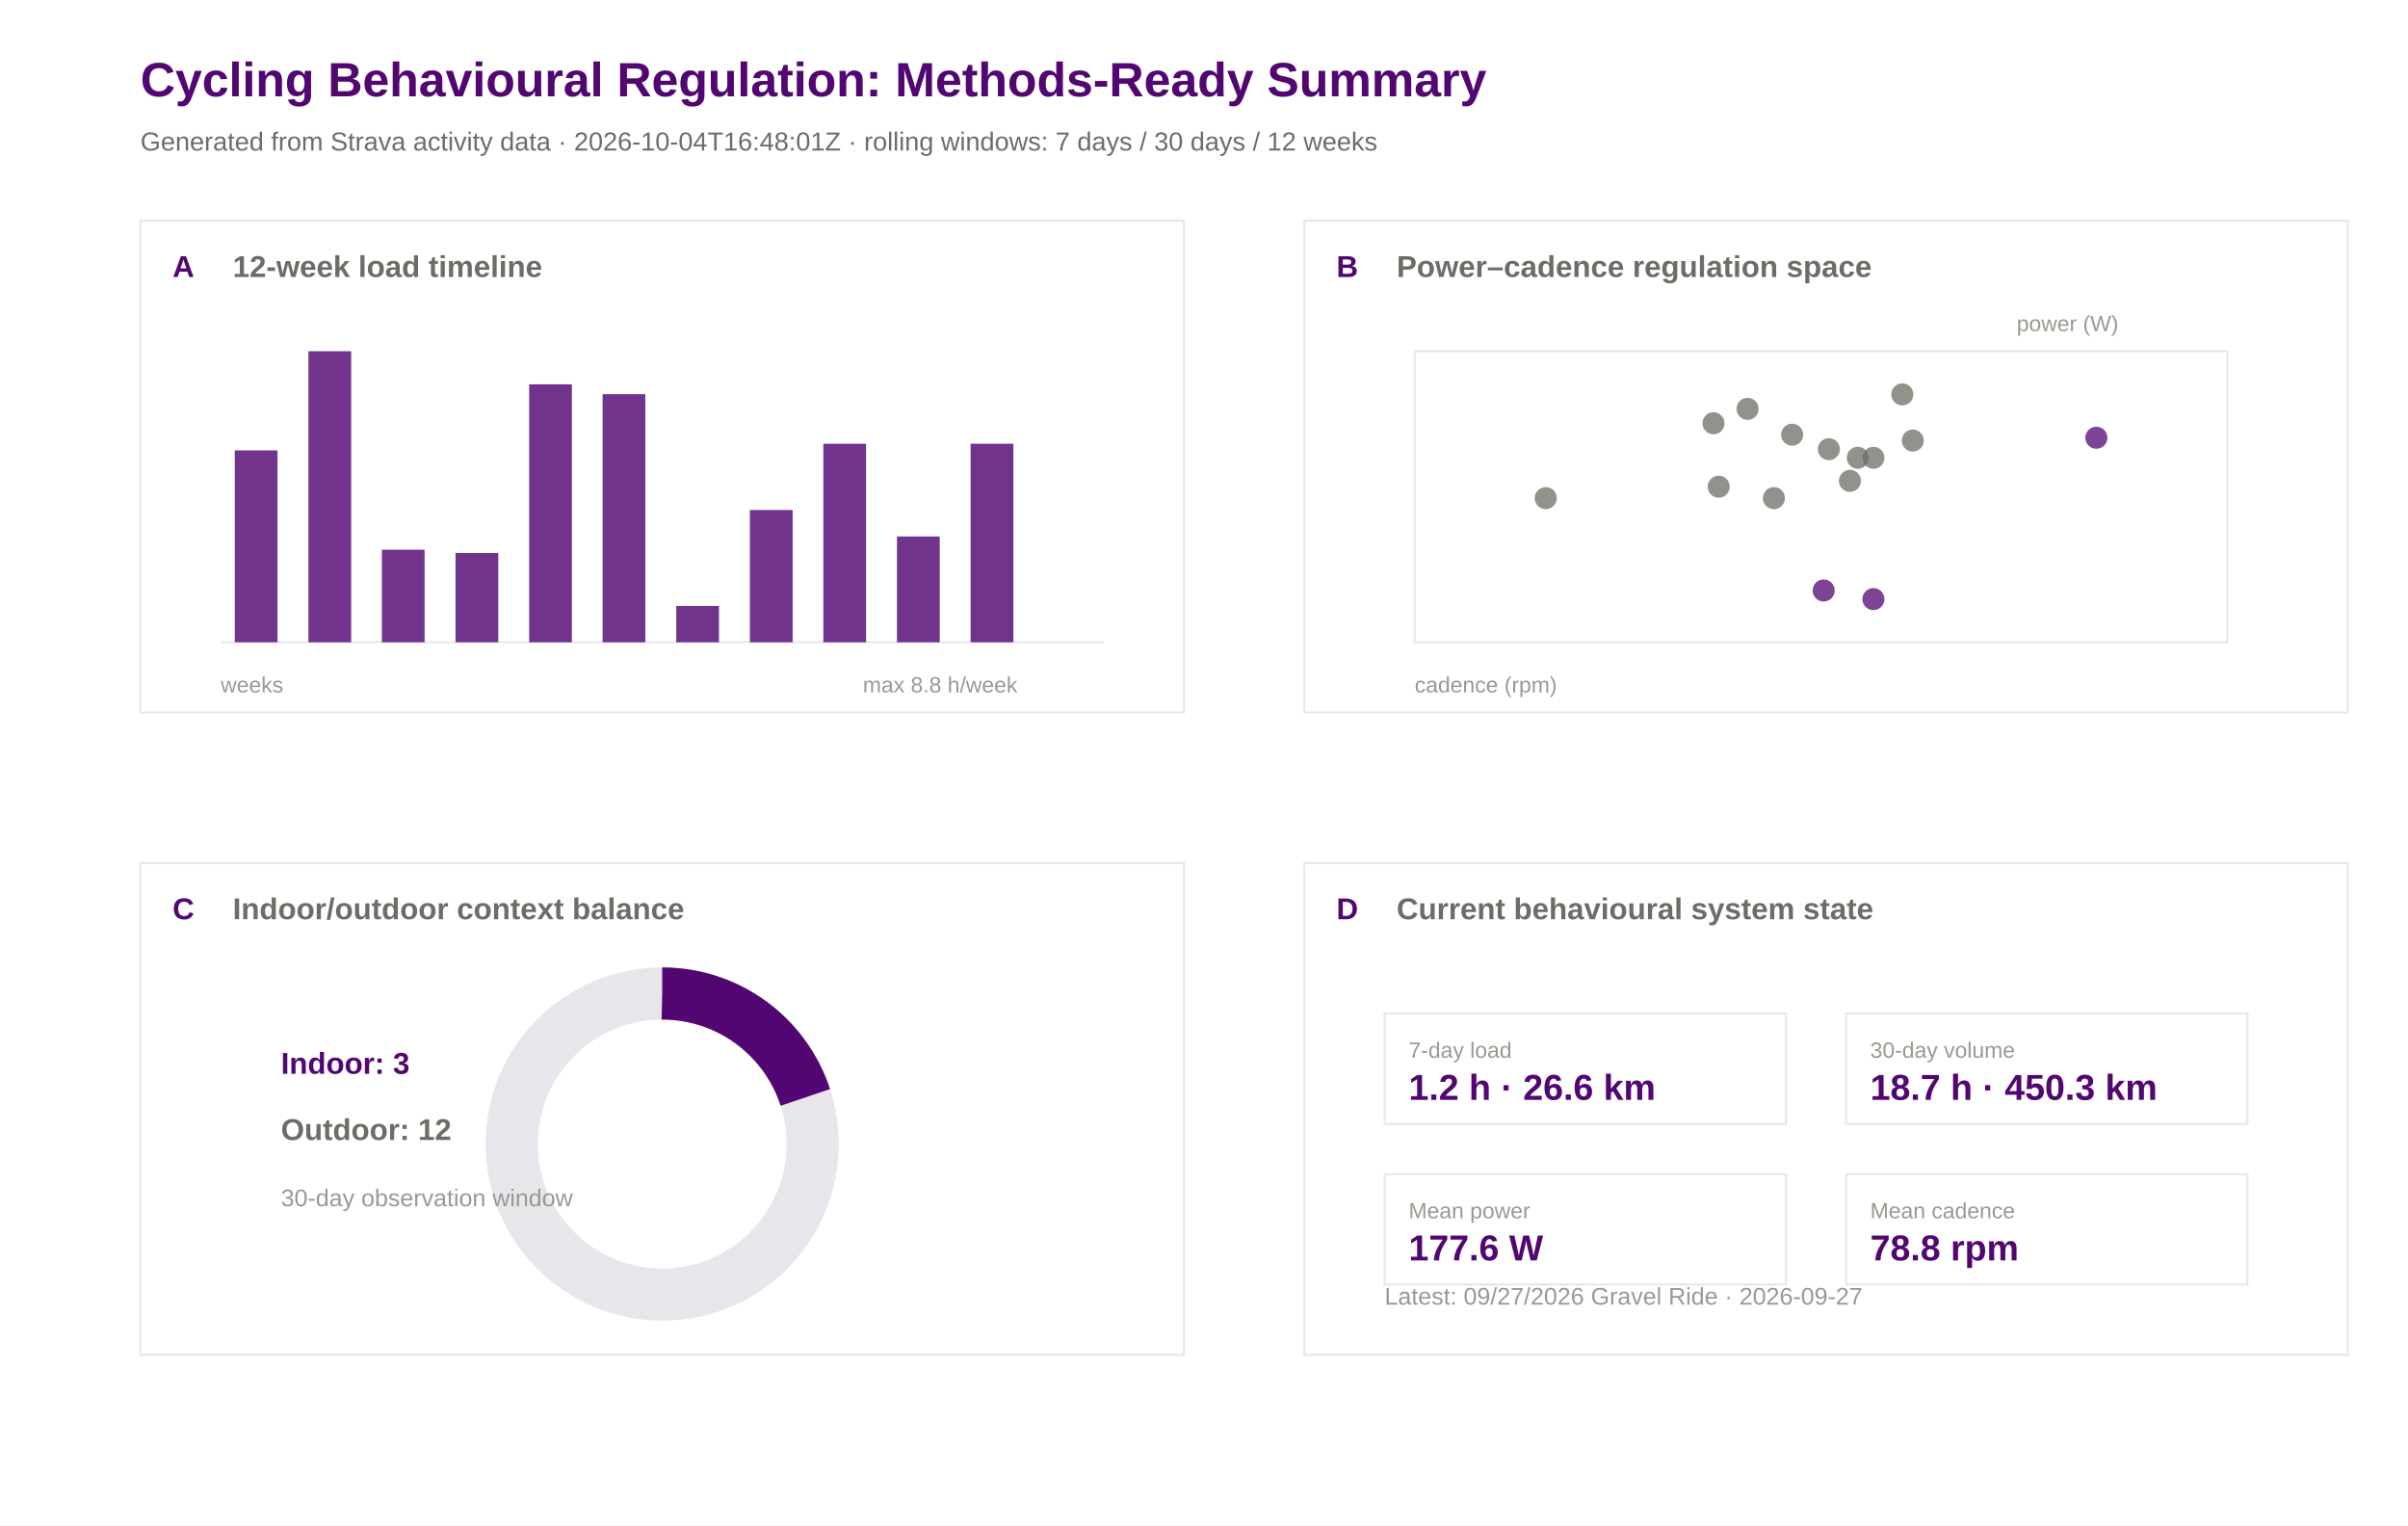
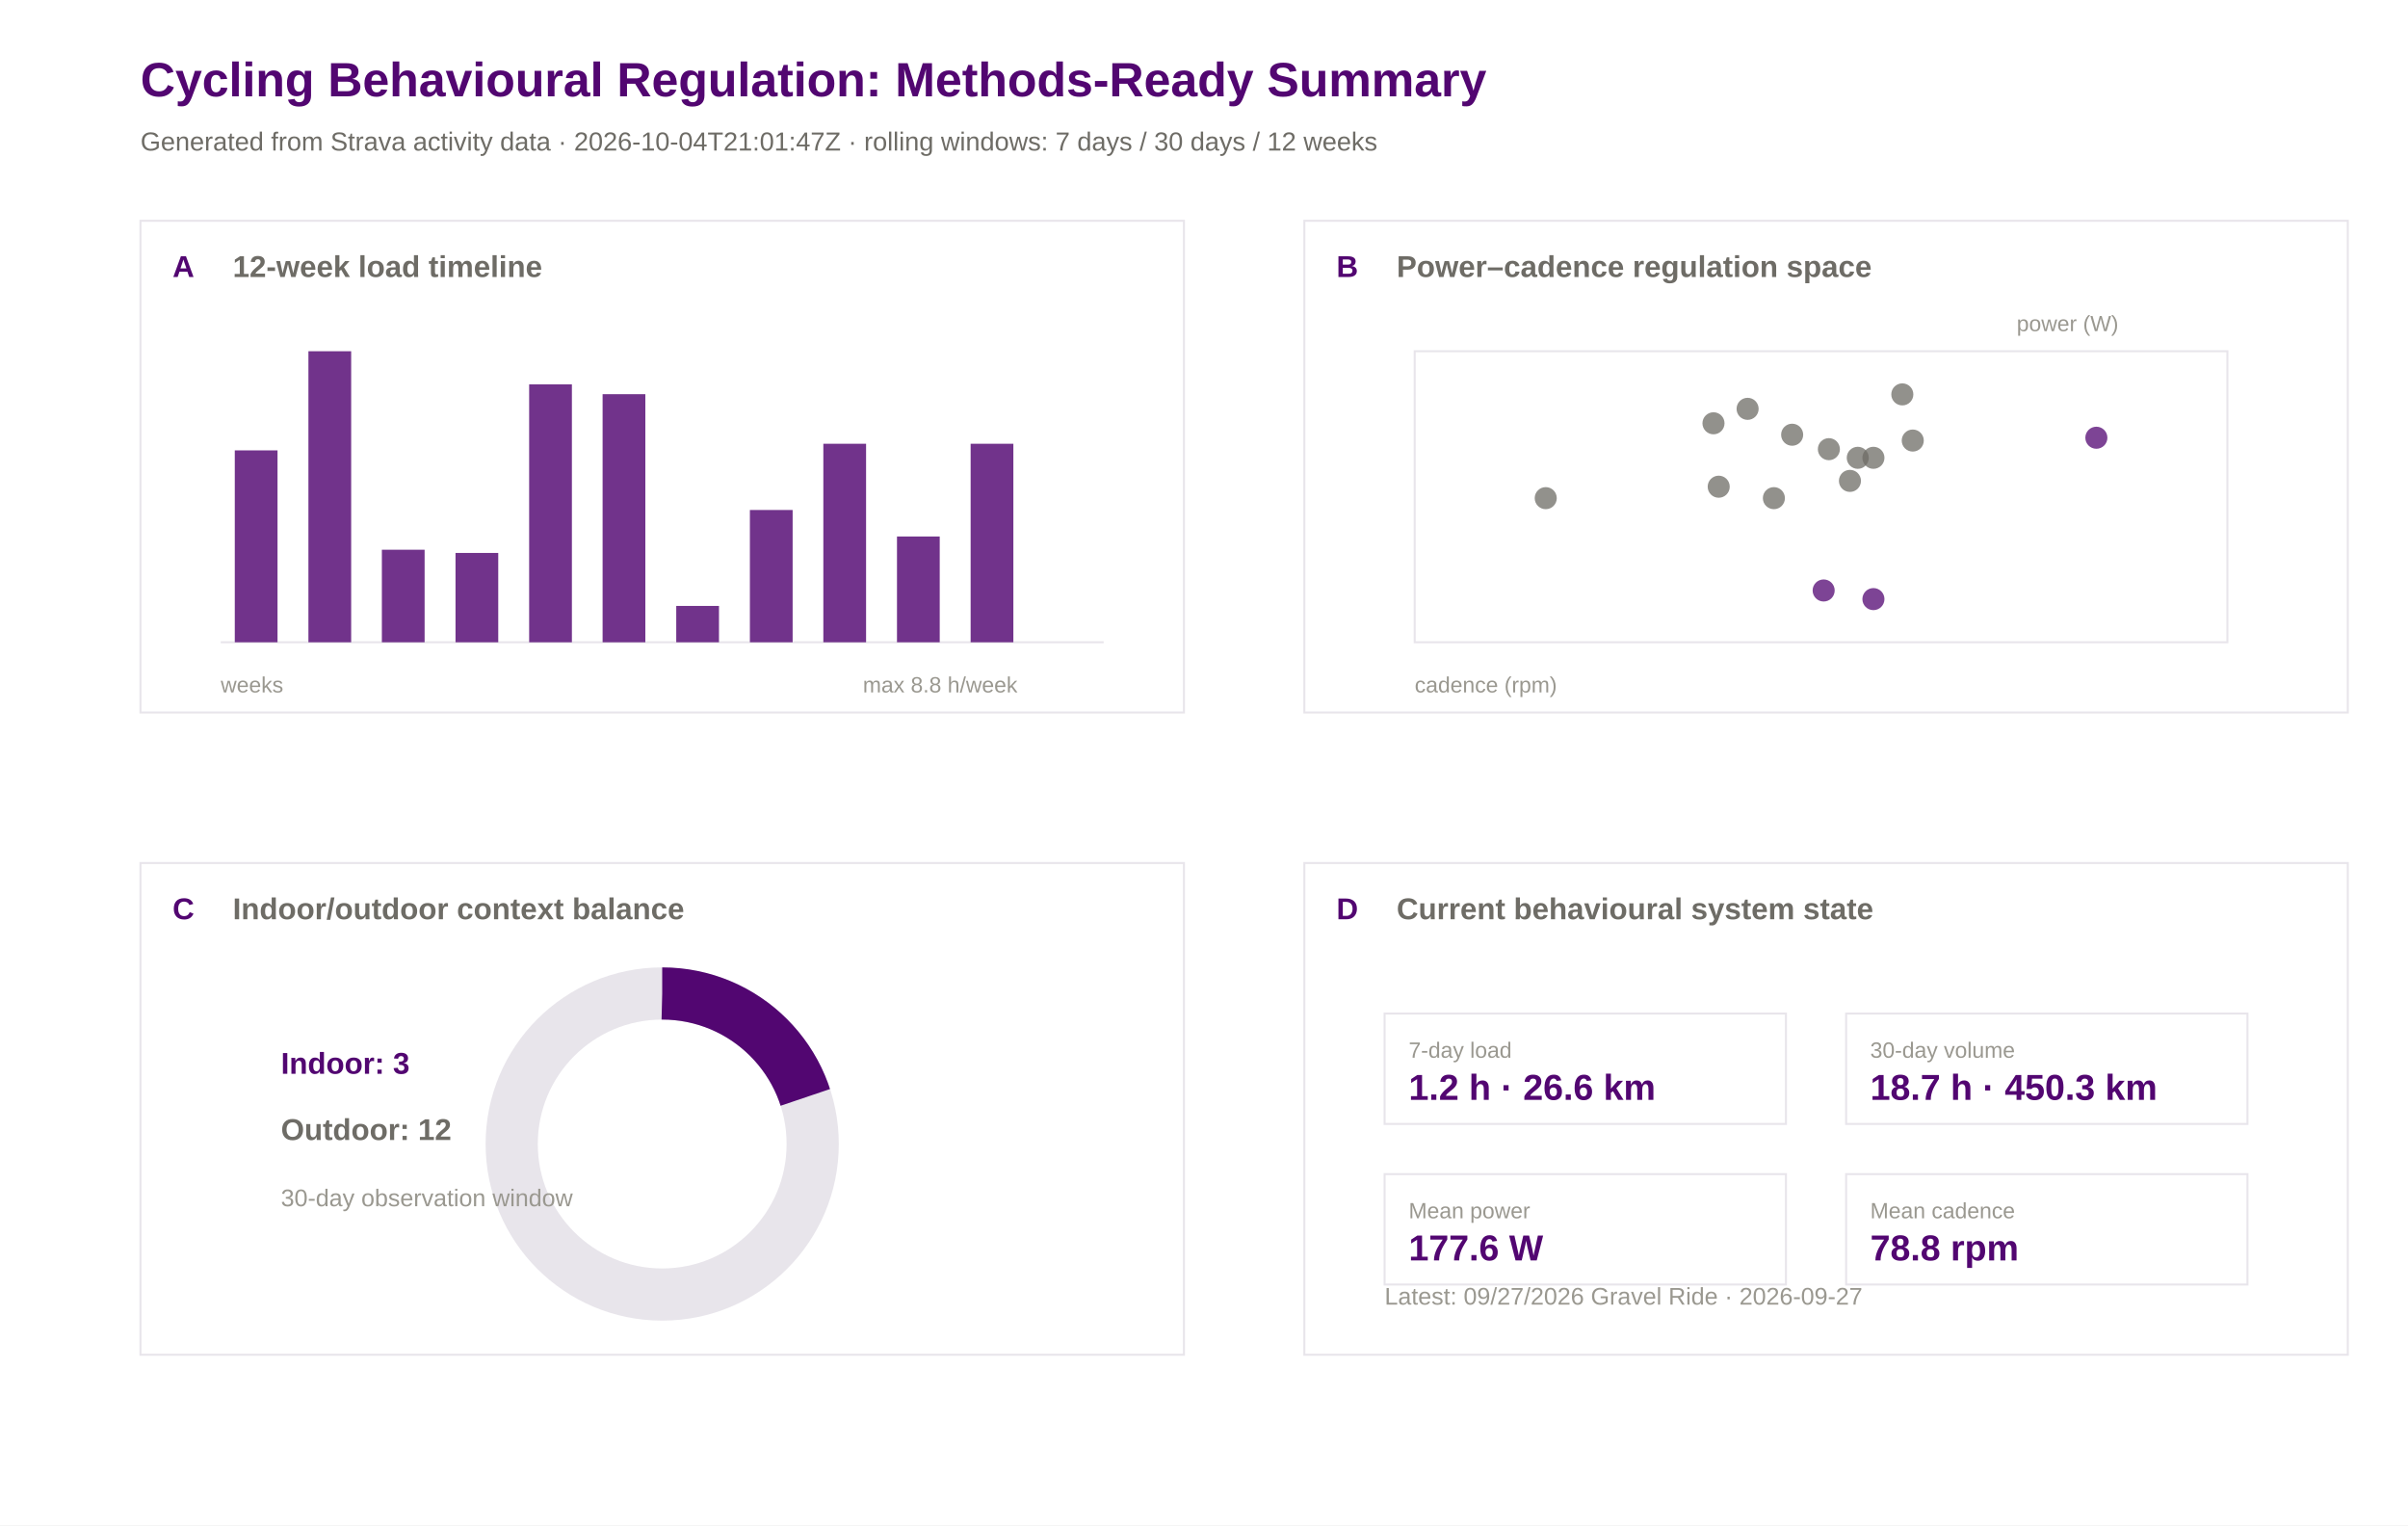
<svg xmlns="http://www.w3.org/2000/svg" width="1200" height="760" viewBox="0 0 1200 760">
  <rect width="100%" height="100%" fill="#ffffff" />
  <text x="70.0" y="48.0" font-family="Arial" font-size="24" font-weight="600" fill="#520671">Cycling Behavioural Regulation: Methods-Ready Summary</text>
-   <text x="70.0" y="75.0" font-family="Arial" font-size="13" font-weight="400" fill="#6e6c66">Generated from Strava activity data · 2026-10-04T16:48:01Z · rolling windows: 7 days / 30 days / 12 weeks</text>
+   <text x="70.0" y="75.0" font-family="Arial" font-size="13" font-weight="400" fill="#6e6c66">Generated from Strava activity data · 2026-10-04T21:01:47Z · rolling windows: 7 days / 30 days / 12 weeks</text>
  <rect x="70" y="110" width="520" height="245" fill="#ffffff" stroke="#e8e5eb" stroke-width="1" />
  <text x="86.0" y="138.0" font-family="Arial" font-size="15" font-weight="600" fill="#520671">A</text>
  <text x="116.0" y="138.0" font-family="Arial" font-size="15" font-weight="600" fill="#6e6c66">12-week load timeline</text>
  <rect x="650" y="110" width="520" height="245" fill="#ffffff" stroke="#e8e5eb" stroke-width="1" />
  <text x="666.0" y="138.0" font-family="Arial" font-size="15" font-weight="600" fill="#520671">B</text>
  <text x="696.0" y="138.0" font-family="Arial" font-size="15" font-weight="600" fill="#6e6c66">Power–cadence regulation space</text>
  <rect x="70" y="430" width="520" height="245" fill="#ffffff" stroke="#e8e5eb" stroke-width="1" />
  <text x="86.0" y="458.0" font-family="Arial" font-size="15" font-weight="600" fill="#520671">C</text>
  <text x="116.0" y="458.0" font-family="Arial" font-size="15" font-weight="600" fill="#6e6c66">Indoor/outdoor context balance</text>
  <rect x="650" y="430" width="520" height="245" fill="#ffffff" stroke="#e8e5eb" stroke-width="1" />
  <text x="666.0" y="458.0" font-family="Arial" font-size="15" font-weight="600" fill="#520671">D</text>
  <text x="696.0" y="458.0" font-family="Arial" font-size="15" font-weight="600" fill="#6e6c66">Current behavioural system state</text>
  <line x1="110" y1="320" x2="550" y2="320" stroke="#e8e5eb" />
  <rect x="117.0" y="224.4" width="21.3" height="95.6" fill="#520671" opacity="0.82" />
  <rect x="153.7" y="175.0" width="21.3" height="145.0" fill="#520671" opacity="0.82" />
  <rect x="190.3" y="273.9" width="21.3" height="46.1" fill="#520671" opacity="0.82" />
  <rect x="227.0" y="275.5" width="21.3" height="44.5" fill="#520671" opacity="0.82" />
  <rect x="263.7" y="191.5" width="21.3" height="128.5" fill="#520671" opacity="0.82" />
  <rect x="300.3" y="196.4" width="21.3" height="123.6" fill="#520671" opacity="0.82" />
  <rect x="337.0" y="301.9" width="21.3" height="18.1" fill="#520671" opacity="0.82" />
  <rect x="373.7" y="254.1" width="21.3" height="65.9" fill="#520671" opacity="0.82" />
  <rect x="410.3" y="221.1" width="21.3" height="98.9" fill="#520671" opacity="0.82" />
  <rect x="447.0" y="267.3" width="21.3" height="52.7" fill="#520671" opacity="0.82" />
  <rect x="483.7" y="221.1" width="21.3" height="98.9" fill="#520671" opacity="0.82" />
  <rect x="520.3" y="320.0" width="21.3" height="0.0" fill="#520671" opacity="0.82" />
  <text x="110.0" y="345.0" font-family="Arial" font-size="11" font-weight="400" fill="#9a9890">weeks</text>
  <text x="430.0" y="345.0" font-family="Arial" font-size="11" font-weight="400" fill="#9a9890">max 8.8 h/week</text>
  <rect x="705" y="175" width="405" height="145" fill="#ffffff" stroke="#e8e5eb" />
  <circle cx="908.8" cy="294.2" r="5.5" fill="#520671" opacity="0.75" />
  <circle cx="925.8" cy="228.1" r="5.5" fill="#6e6c66" opacity="0.75" />
  <circle cx="953.2" cy="219.5" r="5.5" fill="#6e6c66" opacity="0.75" />
  <circle cx="933.6" cy="298.5" r="5.5" fill="#520671" opacity="0.75" />
  <circle cx="770.3" cy="248.2" r="5.5" fill="#6e6c66" opacity="0.75" />
  <circle cx="884.0" cy="248.2" r="5.5" fill="#6e6c66" opacity="0.75" />
  <circle cx="1044.7" cy="218.1" r="5.5" fill="#520671" opacity="0.75" />
  <circle cx="933.6" cy="228.1" r="5.5" fill="#6e6c66" opacity="0.75" />
  <circle cx="921.9" cy="239.6" r="5.5" fill="#6e6c66" opacity="0.75" />
  <circle cx="948.0" cy="196.5" r="5.5" fill="#6e6c66" opacity="0.75" />
  <circle cx="870.9" cy="203.7" r="5.5" fill="#6e6c66" opacity="0.75" />
  <circle cx="893.1" cy="216.6" r="5.5" fill="#6e6c66" opacity="0.75" />
  <circle cx="853.9" cy="210.9" r="5.5" fill="#6e6c66" opacity="0.75" />
  <circle cx="856.5" cy="242.5" r="5.5" fill="#6e6c66" opacity="0.75" />
  <circle cx="911.4" cy="223.8" r="5.5" fill="#6e6c66" opacity="0.75" />
  <text x="705.0" y="345.0" font-family="Arial" font-size="11" font-weight="400" fill="#9a9890">cadence (rpm)</text>
  <text x="1005.0" y="165.0" font-family="Arial" font-size="11" font-weight="400" fill="#9a9890">power (W)</text>
  <circle cx="330" cy="570" r="75" fill="none" stroke="#e8e5eb" stroke-width="26" />
  <circle cx="330" cy="570" r="75" fill="none" stroke="#520671" stroke-width="26" stroke-dasharray="94.2 471.2" transform="rotate(-90 330 570)" />
  <text x="140.0" y="535.0" font-family="Arial" font-size="15" font-weight="600" fill="#520671">Indoor: 3</text>
  <text x="140.0" y="568.0" font-family="Arial" font-size="15" font-weight="600" fill="#6e6c66">Outdoor: 12</text>
  <text x="140.0" y="601.0" font-family="Arial" font-size="12" font-weight="400" fill="#9a9890">30-day observation window</text>
  <rect x="690" y="505" width="200" height="55" fill="#ffffff" stroke="#e8e5eb" />
  <text x="702.0" y="527.0" font-family="Arial" font-size="11" font-weight="500" fill="#9a9890">7-day load</text>
  <text x="702.0" y="548.0" font-family="Arial" font-size="18" font-weight="600" fill="#520671">1.2 h · 26.6 km</text>
  <rect x="920" y="505" width="200" height="55" fill="#ffffff" stroke="#e8e5eb" />
  <text x="932.0" y="527.0" font-family="Arial" font-size="11" font-weight="500" fill="#9a9890">30-day volume</text>
  <text x="932.0" y="548.0" font-family="Arial" font-size="18" font-weight="600" fill="#520671">18.7 h · 450.3 km</text>
  <rect x="690" y="585" width="200" height="55" fill="#ffffff" stroke="#e8e5eb" />
  <text x="702.0" y="607.0" font-family="Arial" font-size="11" font-weight="500" fill="#9a9890">Mean power</text>
  <text x="702.0" y="628.0" font-family="Arial" font-size="18" font-weight="600" fill="#520671">177.6 W</text>
  <rect x="920" y="585" width="200" height="55" fill="#ffffff" stroke="#e8e5eb" />
  <text x="932.0" y="607.0" font-family="Arial" font-size="11" font-weight="500" fill="#9a9890">Mean cadence</text>
  <text x="932.0" y="628.0" font-family="Arial" font-size="18" font-weight="600" fill="#520671">78.8 rpm</text>
  <text x="690.0" y="650.0" font-family="Arial" font-size="12" font-weight="400" fill="#9a9890">Latest: 09/27/2026 Gravel Ride · 2026-09-27</text>
</svg>
